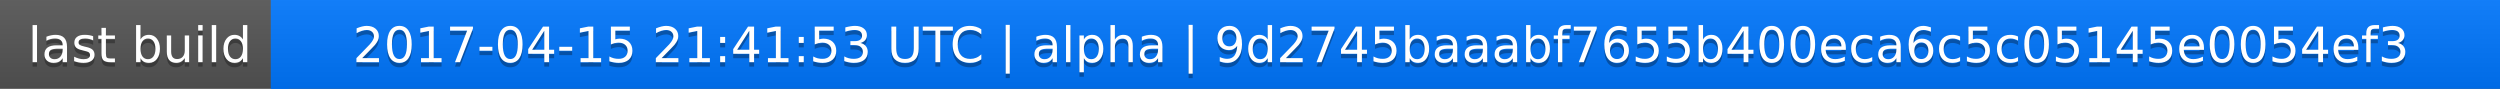
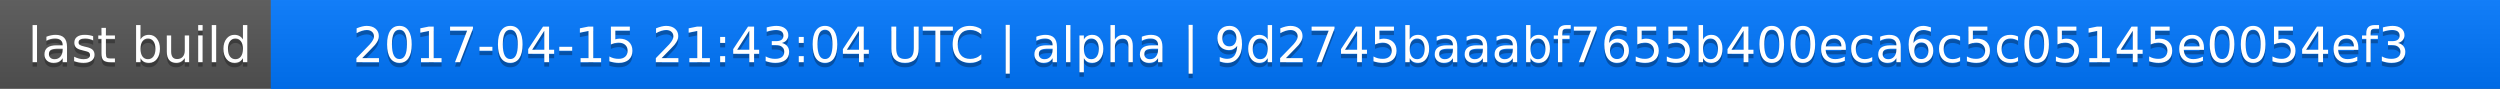
<svg xmlns="http://www.w3.org/2000/svg" width="563" height="20">
  <linearGradient id="a" x2="0" y2="100%">
    <stop offset="0" stop-color="#bbb" stop-opacity=".1" />
    <stop offset="1" stop-opacity=".1" />
  </linearGradient>
  <rect rx="0" width="563" height="20" fill="#555" />
  <rect rx="0" x="61" width="502" height="20" fill="#07f" />
  <path fill="#07f" d="M61 0h4v20h-4z" />
  <rect rx="0" width="563" height="20" fill="url(#a)" />
  <g fill="#fff" text-anchor="middle" font-family="DejaVu Sans,Verdana,Geneva,sans-serif" font-size="11">
    <text x="31.5" y="15" fill="#010101" fill-opacity=".3">last build</text>
    <text x="31.5" y="14">last build</text>
-     <text x="311" y="15" fill="#010101" fill-opacity=".3">2017-04-15 21:41:53 UTC | alpha | 9d2745baaabf7655b400eca6c5c05145e0054ef3</text>
-     <text x="311" y="14">2017-04-15 21:41:53 UTC | alpha | 9d2745baaabf7655b400eca6c5c05145e0054ef3</text>
+     <text x="311" y="15" fill="#010101" fill-opacity=".3">2017-04-15 21:43:04 UTC | alpha | 9d2745baaabf7655b400eca6c5c05145e0054ef3</text>
+     <text x="311" y="14">2017-04-15 21:43:04 UTC | alpha | 9d2745baaabf7655b400eca6c5c05145e0054ef3</text>
  </g>
</svg>
